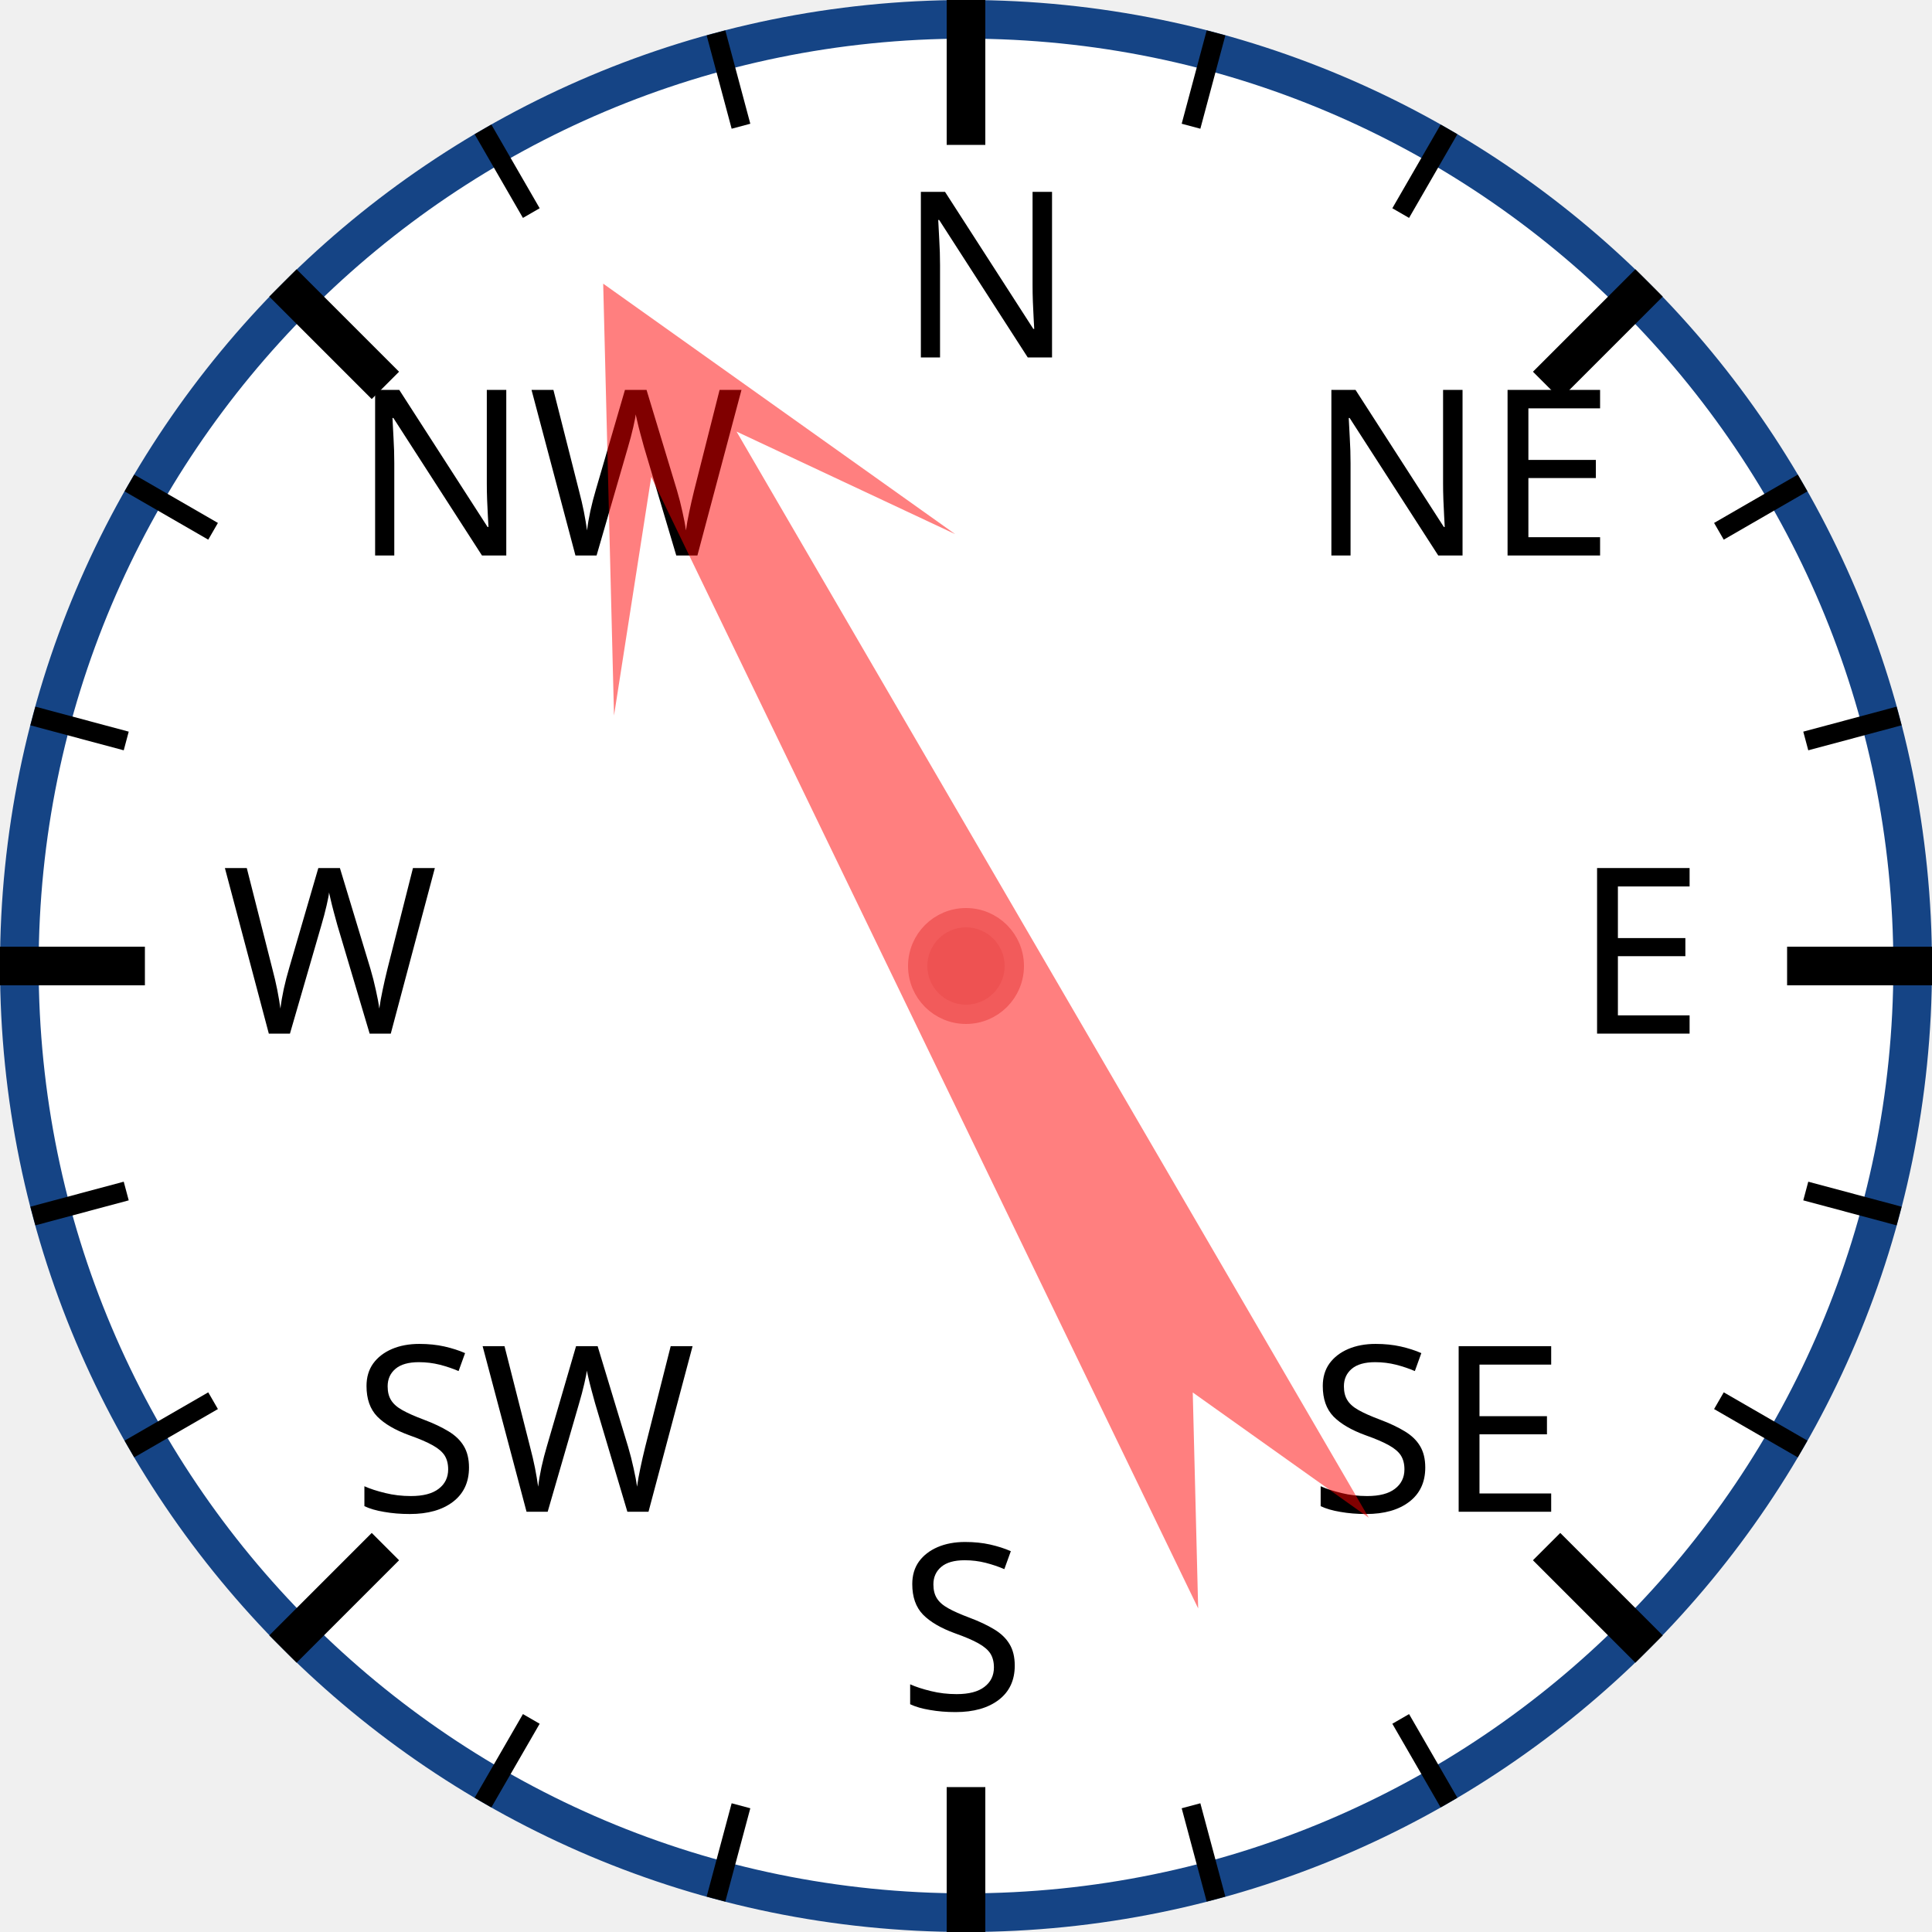
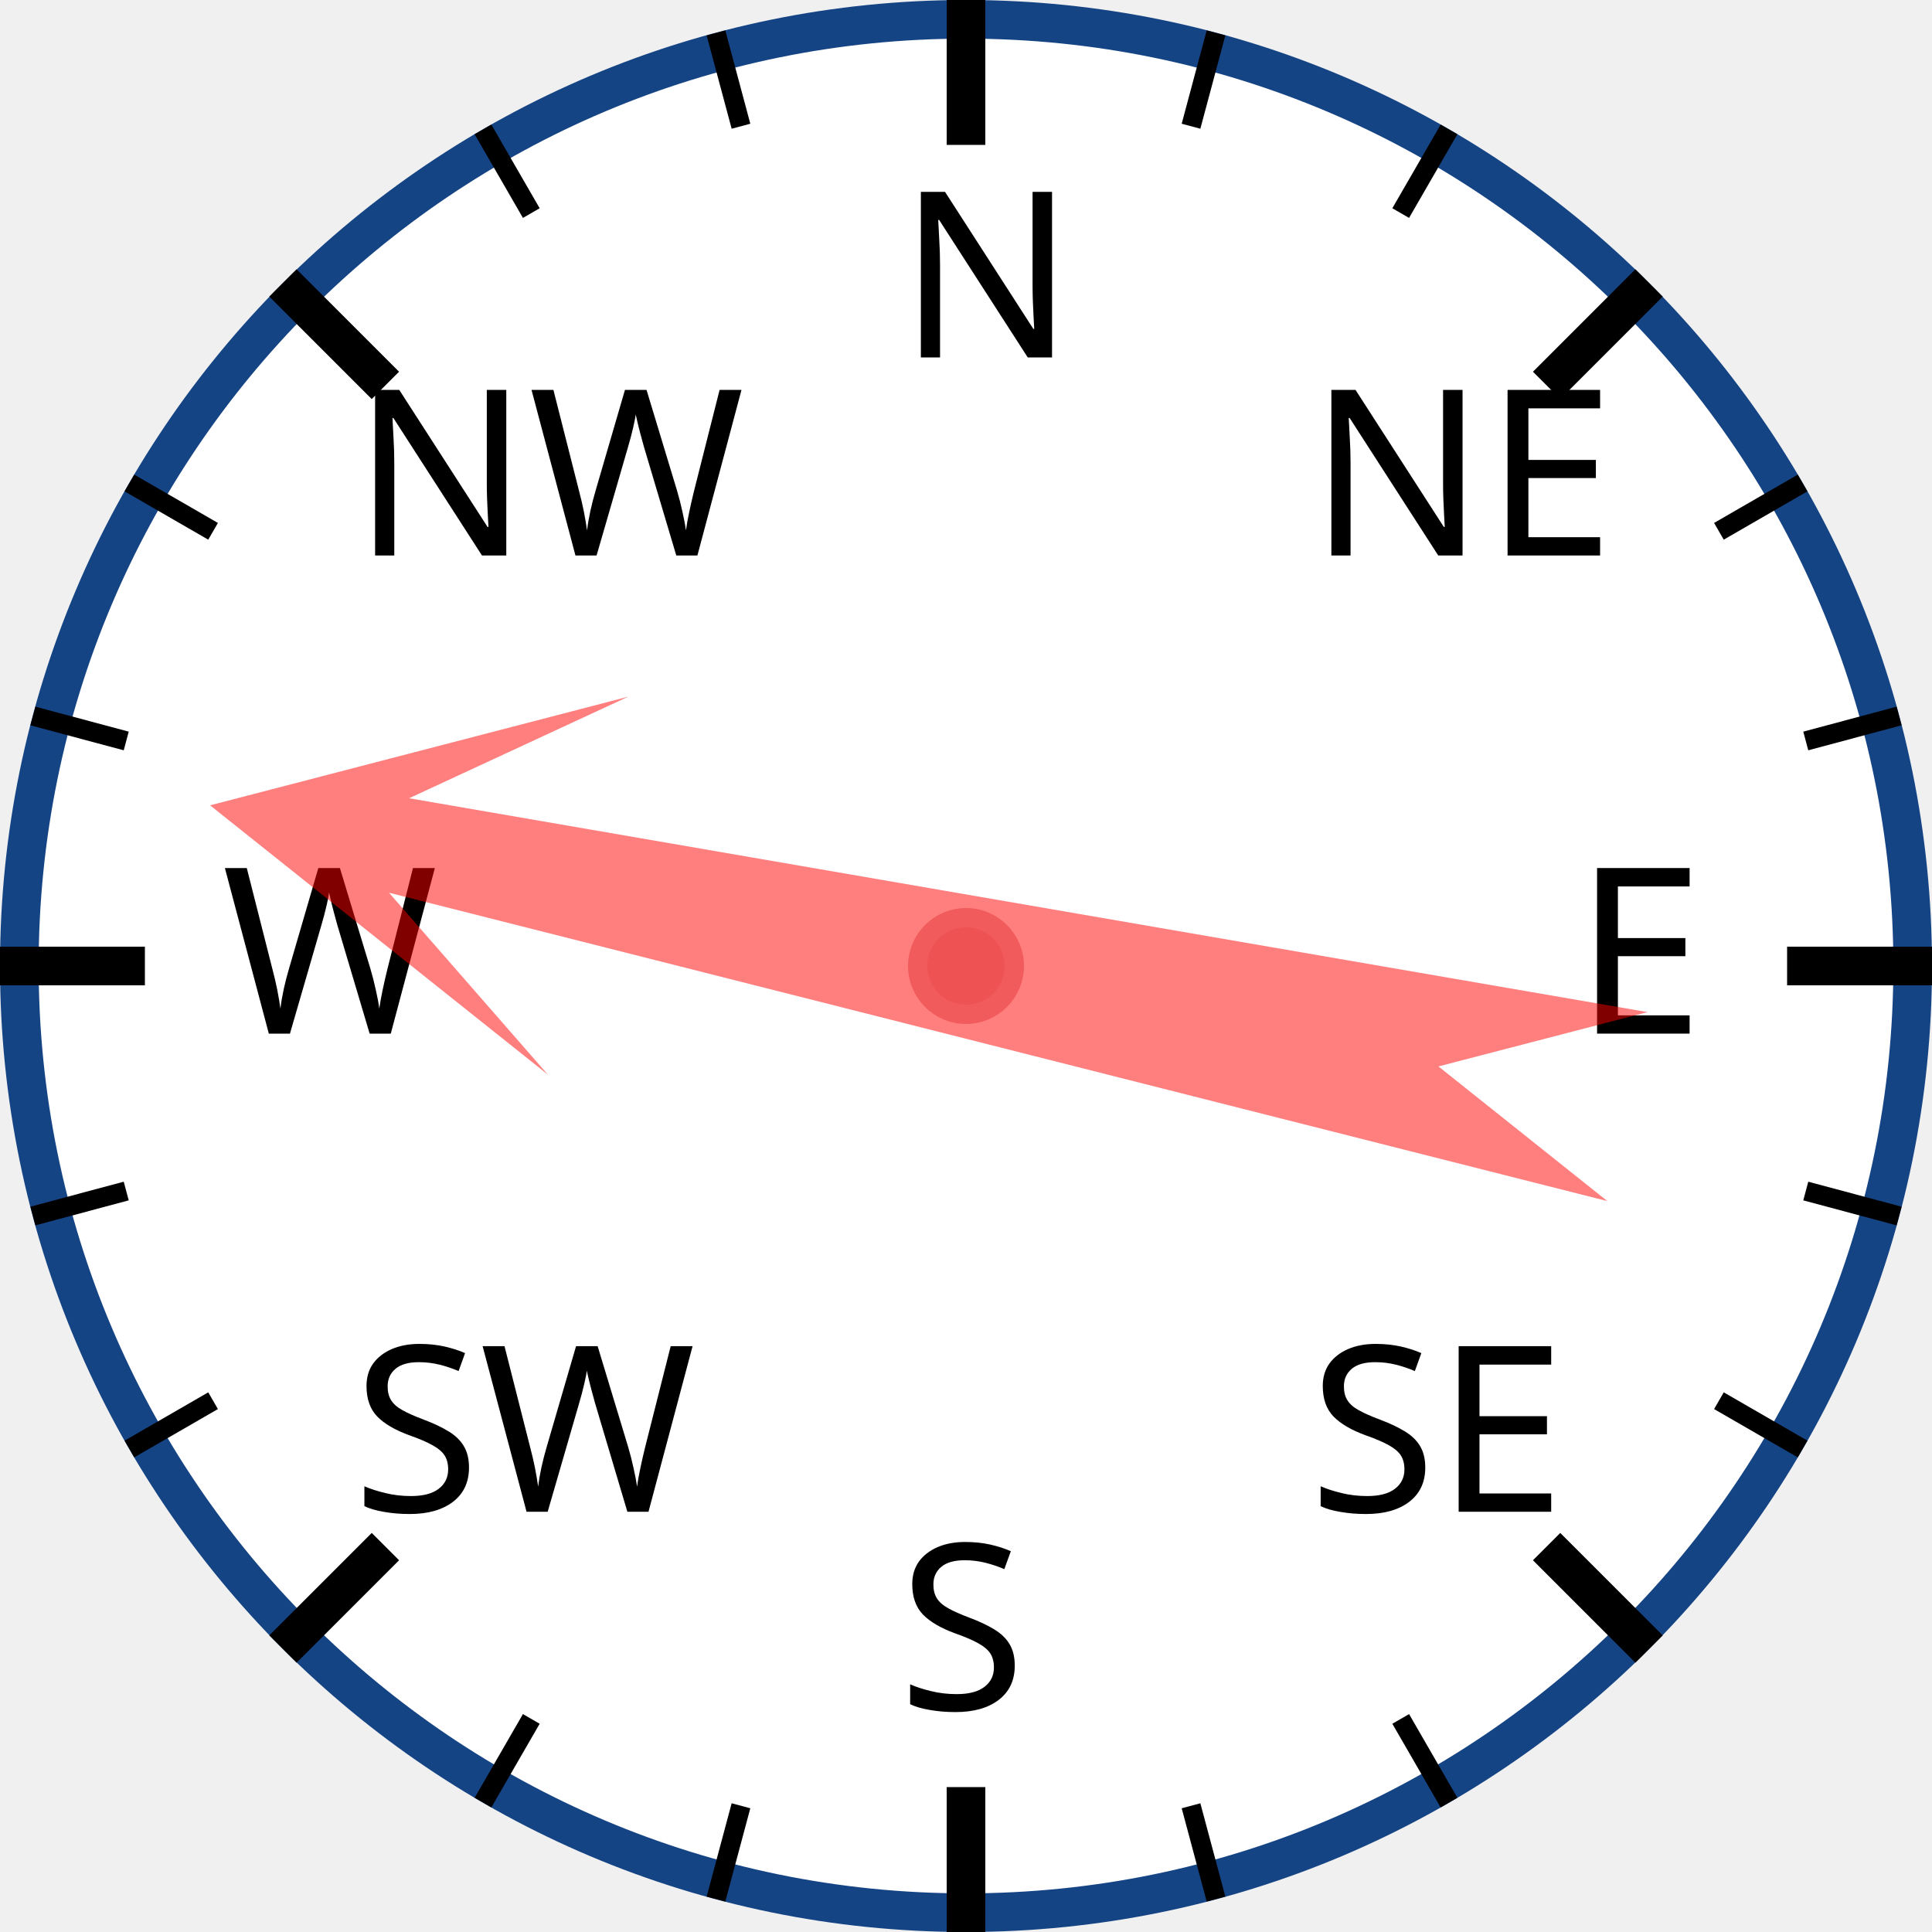
<svg xmlns="http://www.w3.org/2000/svg" width="120px" height="120px" viewBox="0 0 200 200">
  <circle cx="100" cy="100" r="98" style="fill: white; stroke: #154485; stroke-width: 4;" />
  <text x="93.0" y="37.0" style="font-family: sans-serif; font-size: 18pt;">N</text>
  <line x1="100.0" y1="0.0" x2="100.0" y2="15.0" style="stroke: black; stroke-width: 4;" />
  <line x1="74.118" y1="3.407" x2="76.706" y2="13.067" style="stroke: black; stroke-width: 2;" />
  <line x1="50" y1="13.397" x2="55" y2="22.058" style="stroke: black; stroke-width: 2;" />
  <text x="36.503" y="57.503" style="font-family: sans-serif; font-size: 18pt;">NW</text>
  <line x1="29.289" y1="29.289" x2="39.896" y2="39.896" style="stroke: black; stroke-width: 4;" />
  <line x1="13.397" y1="50" x2="22.058" y2="55" style="stroke: black; stroke-width: 2;" />
  <line x1="3.407" y1="74.118" x2="13.067" y2="76.706" style="stroke: black; stroke-width: 2;" />
  <text x="23.0" y="107.0" style="font-family: sans-serif; font-size: 18pt;">W</text>
  <line x1="0.0" y1="100.0" x2="15.0" y2="100.0" style="stroke: black; stroke-width: 4;" />
  <line x1="3.407" y1="125.882" x2="13.067" y2="123.294" style="stroke: black; stroke-width: 2;" />
  <line x1="13.397" y1="150" x2="22.058" y2="145" style="stroke: black; stroke-width: 2;" />
  <text x="36.503" y="156.497" style="font-family: sans-serif; font-size: 18pt;">SW</text>
  <line x1="29.289" y1="170.711" x2="39.896" y2="160.104" style="stroke: black; stroke-width: 4;" />
  <line x1="50" y1="186.603" x2="55" y2="177.942" style="stroke: black; stroke-width: 2;" />
  <line x1="74.118" y1="196.593" x2="76.706" y2="186.933" style="stroke: black; stroke-width: 2;" />
  <text x="93" y="177.0" style="font-family: sans-serif; font-size: 18pt;">S</text>
  <line x1="100" y1="200.0" x2="100" y2="185.0" style="stroke: black; stroke-width: 4;" />
  <line x1="125.882" y1="196.593" x2="123.294" y2="186.933" style="stroke: black; stroke-width: 2;" />
  <line x1="150.0" y1="186.603" x2="145.0" y2="177.942" style="stroke: black; stroke-width: 2;" />
  <text x="135.497" y="156.497" style="font-family: sans-serif; font-size: 18pt;">SE</text>
  <line x1="170.711" y1="170.711" x2="160.104" y2="160.104" style="stroke: black; stroke-width: 4;" />
  <line x1="186.603" y1="150" x2="177.942" y2="145" style="stroke: black; stroke-width: 2;" />
  <line x1="196.593" y1="125.882" x2="186.933" y2="123.294" style="stroke: black; stroke-width: 2;" />
  <text x="163.0" y="107" style="font-family: sans-serif; font-size: 18pt;">E</text>
  <line x1="200.0" y1="100" x2="185.0" y2="100" style="stroke: black; stroke-width: 4;" />
  <line x1="196.593" y1="74.118" x2="186.933" y2="76.706" style="stroke: black; stroke-width: 2;" />
  <line x1="186.603" y1="50" x2="177.942" y2="55" style="stroke: black; stroke-width: 2;" />
  <text x="135.497" y="57.503" style="font-family: sans-serif; font-size: 18pt;">NE</text>
  <line x1="170.711" y1="29.289" x2="160.104" y2="39.896" style="stroke: black; stroke-width: 4;" />
  <line x1="150" y1="13.397" x2="145" y2="22.058" style="stroke: black; stroke-width: 2;" />
  <line x1="125.882" y1="3.407" x2="123.294" y2="13.067" style="stroke: black; stroke-width: 2;" />
-   <polygon points="100 20 120 60 105 40 110 170 100 150 90 170 95 40 80 60" style="fill: red; fill-opacity: 0.5;" transform="rotate(332,100,100)" />
+   <polygon points="100 20 120 60 105 40 110 170 100 150 90 170 95 40 80 60" style="fill: red; fill-opacity: 0.5;" transform="rotate(282,100,100)" />
  <circle cx="100" cy="100" r="5" style="fill: #EE5252; stroke: #F25B5B; stroke-width: 2;" />
</svg>
